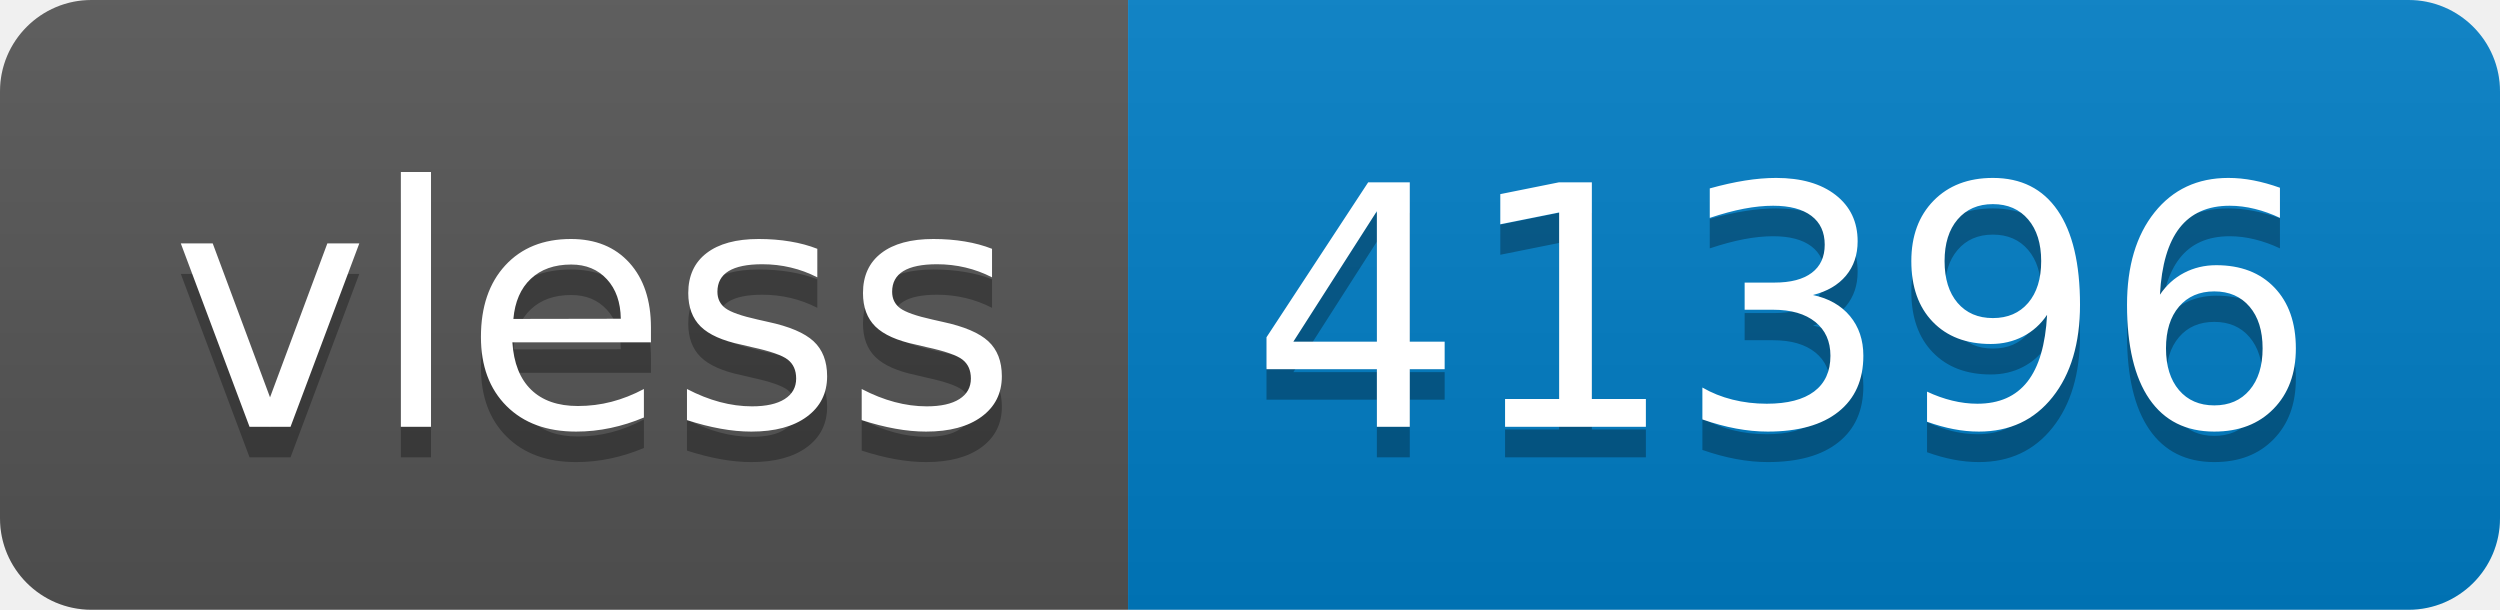
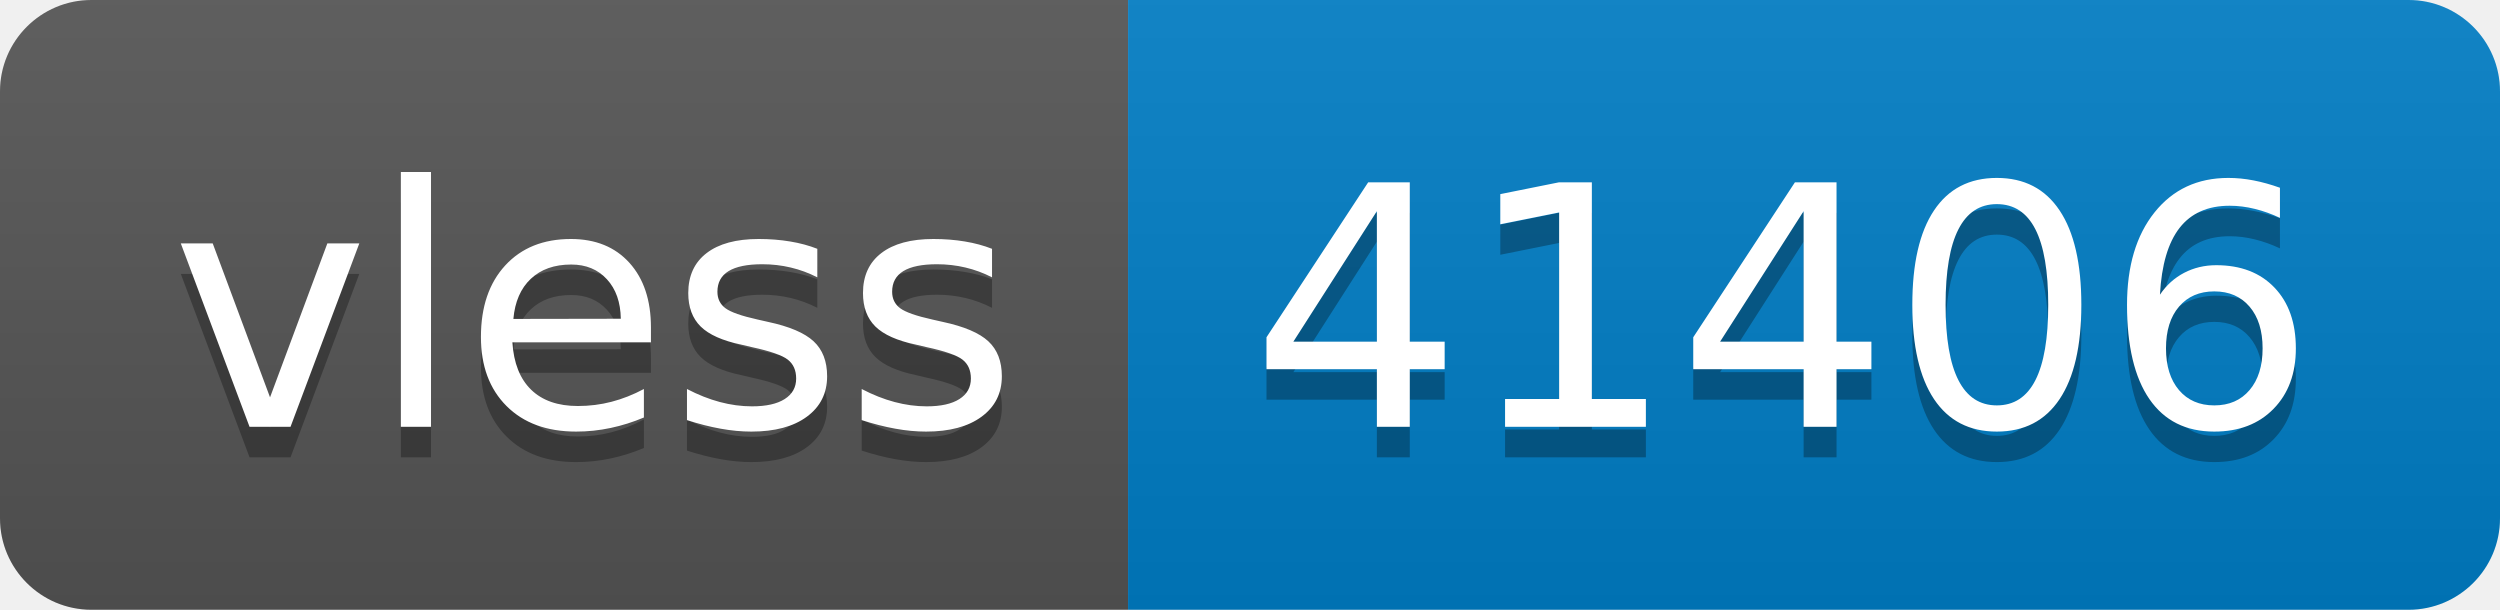
- <svg xmlns="http://www.w3.org/2000/svg" width="82" height="20" role="img" aria-label="vless: 41396">
+ <svg xmlns="http://www.w3.org/2000/svg" width="82" height="20" role="img" aria-label="vless: 41406">
  <linearGradient id="s" x2="0" y2="100%">
    <stop offset="0" stop-color="#bbb" stop-opacity=".1" />
    <stop offset="1" stop-opacity=".1" />
  </linearGradient>
  <clipPath id="r">
    <rect width="82" height="20" rx="3" fill="#fff" />
  </clipPath>
  <g clip-path="url(#r)">
    <rect width="37" height="20" fill="#555" />
    <rect x="37" width="45" height="20" fill="#007ec6" />
    <rect width="82" height="20" fill="url(#s)" />
  </g>
  <g fill="#fff" text-anchor="middle" font-family="Verdana,Geneva,DejaVu Sans,sans-serif" text-rendering="geometricPrecision" font-size="110">
    <text aria-hidden="true" x="195" y="150" fill="#010101" fill-opacity=".3" transform="scale(.1)" textLength="270">vless</text>
    <text x="195" y="140" transform="scale(.1)" fill="#fff" textLength="270">vless</text>
-     <text aria-hidden="true" x="585" y="150" fill="#010101" fill-opacity=".3" transform="scale(.1)" textLength="350">41396</text>
-     <text x="585" y="140" transform="scale(.1)" fill="#fff" textLength="350">41396</text>
+     <text aria-hidden="true" x="585" y="150" fill="#010101" fill-opacity=".3" transform="scale(.1)" textLength="350">41406</text>
+     <text x="585" y="140" transform="scale(.1)" fill="#fff" textLength="350">41406</text>
  </g>
</svg>
